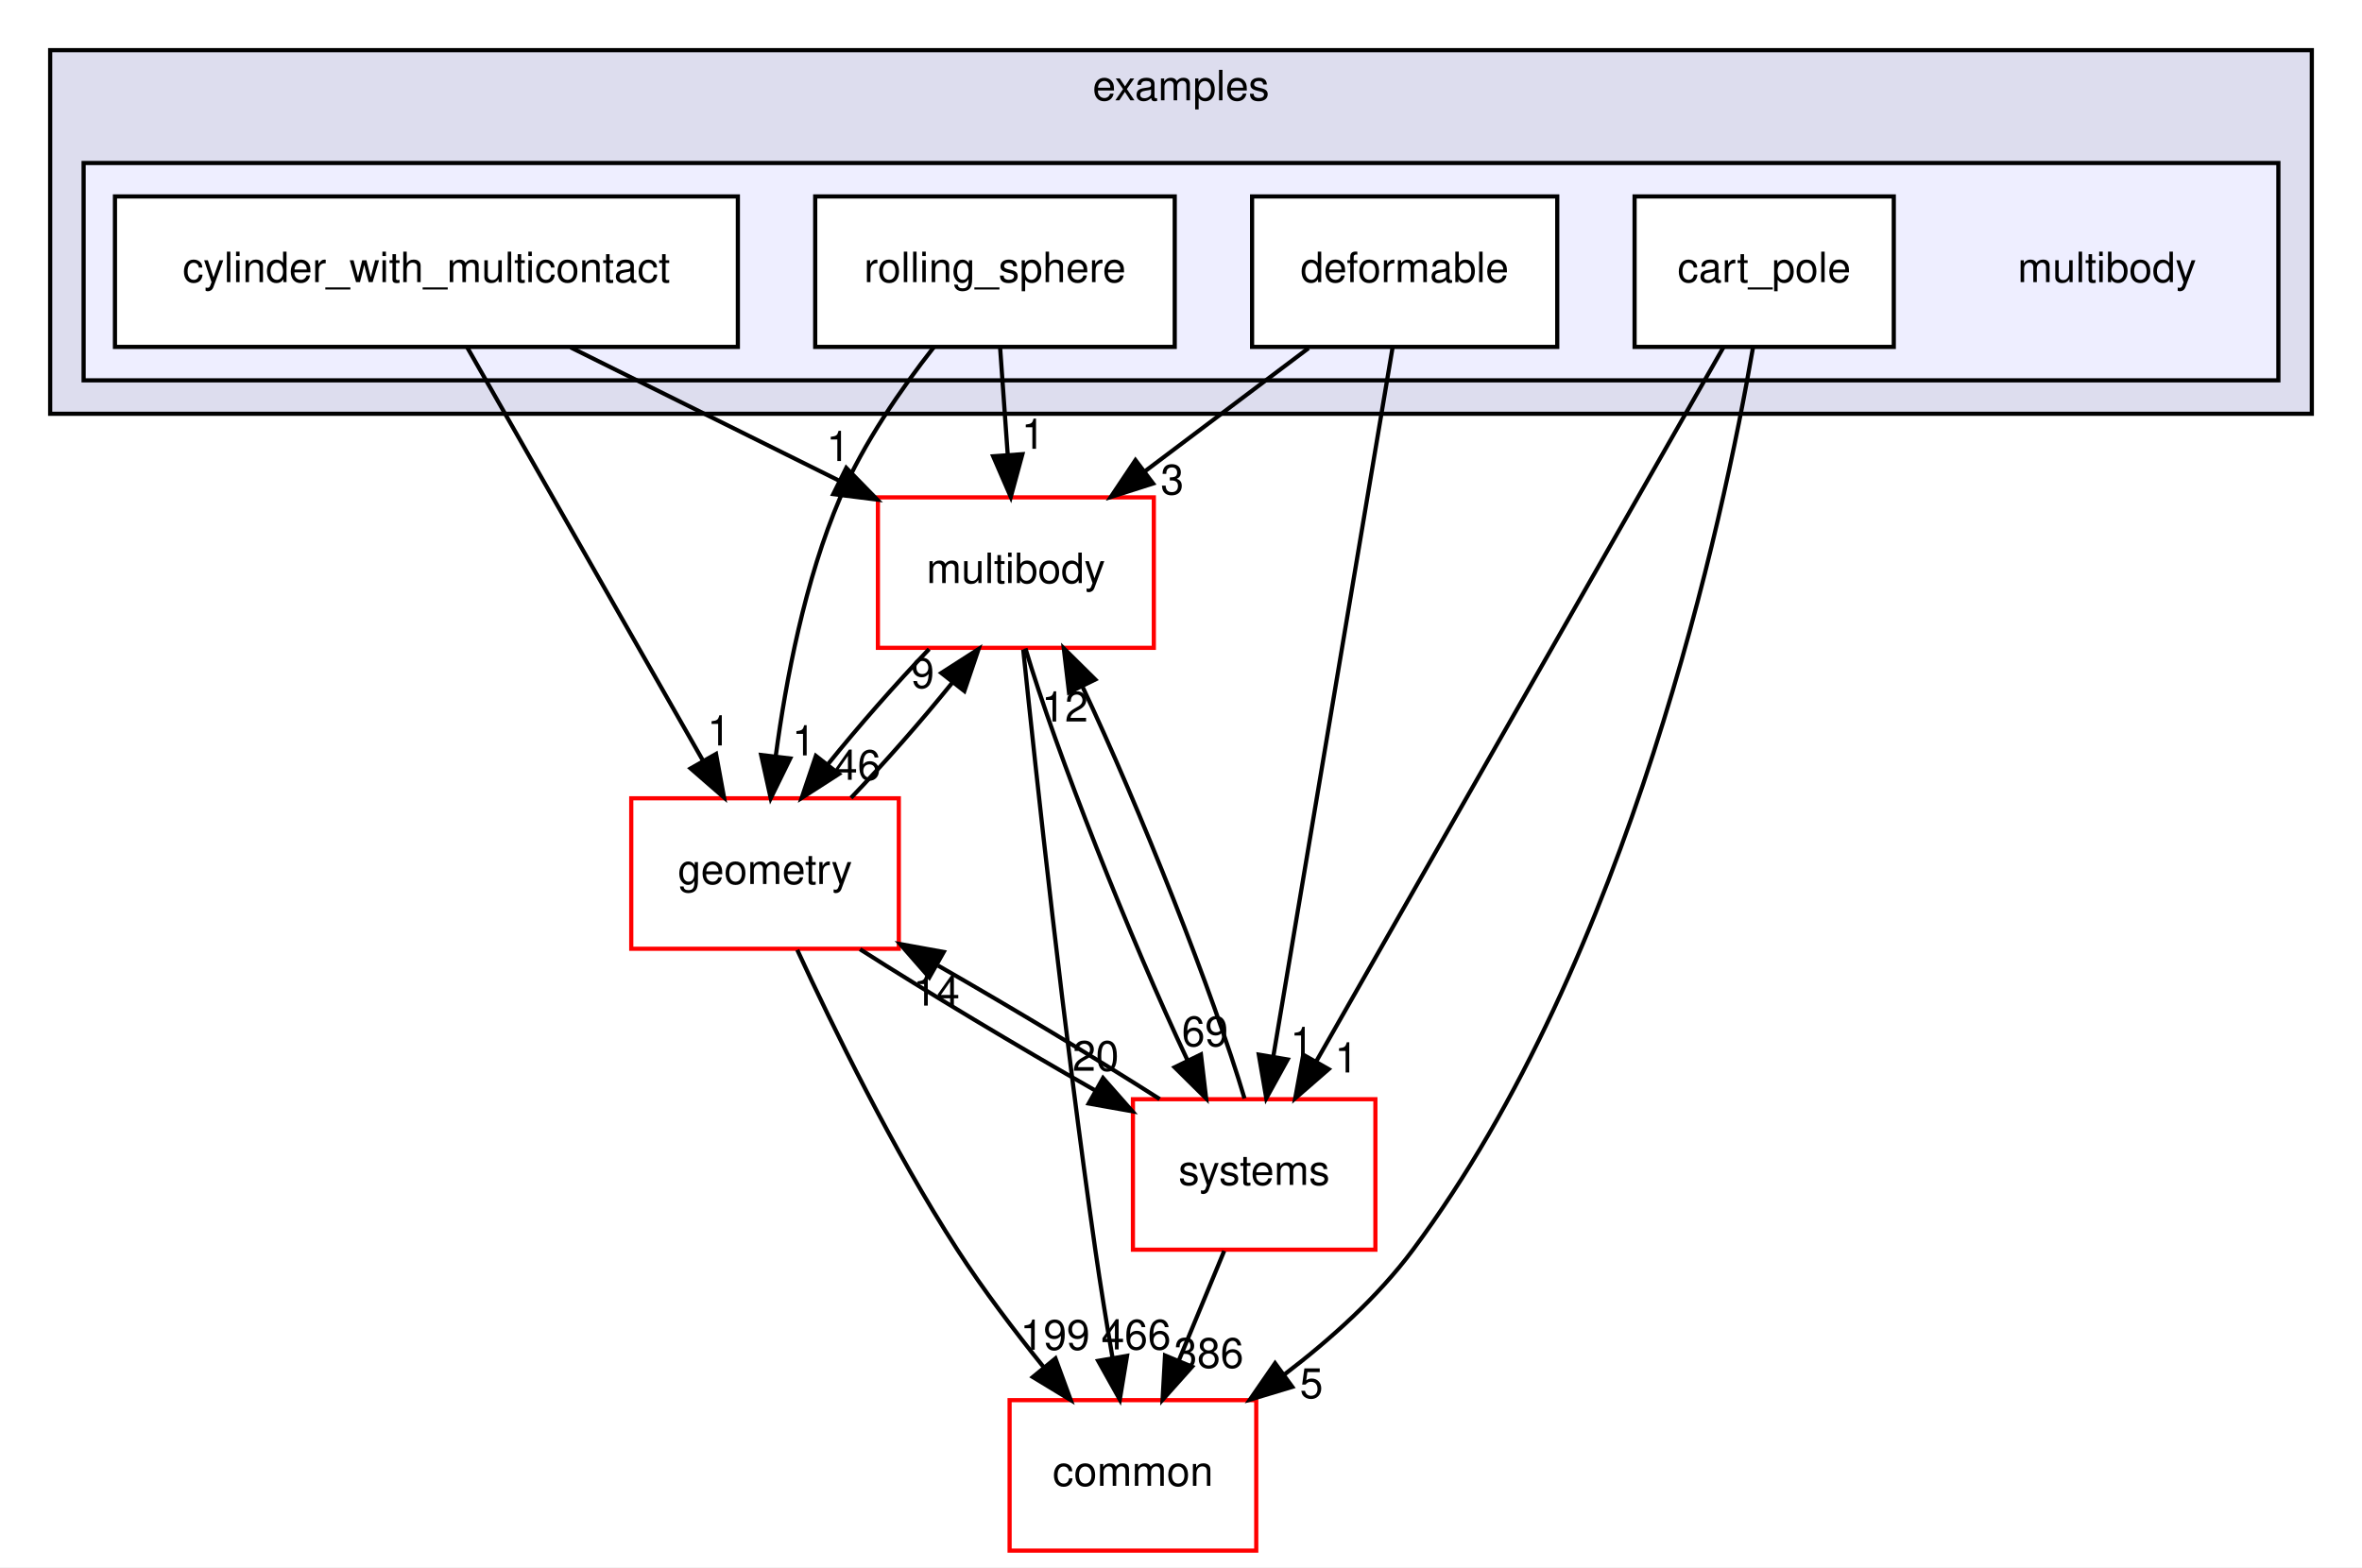
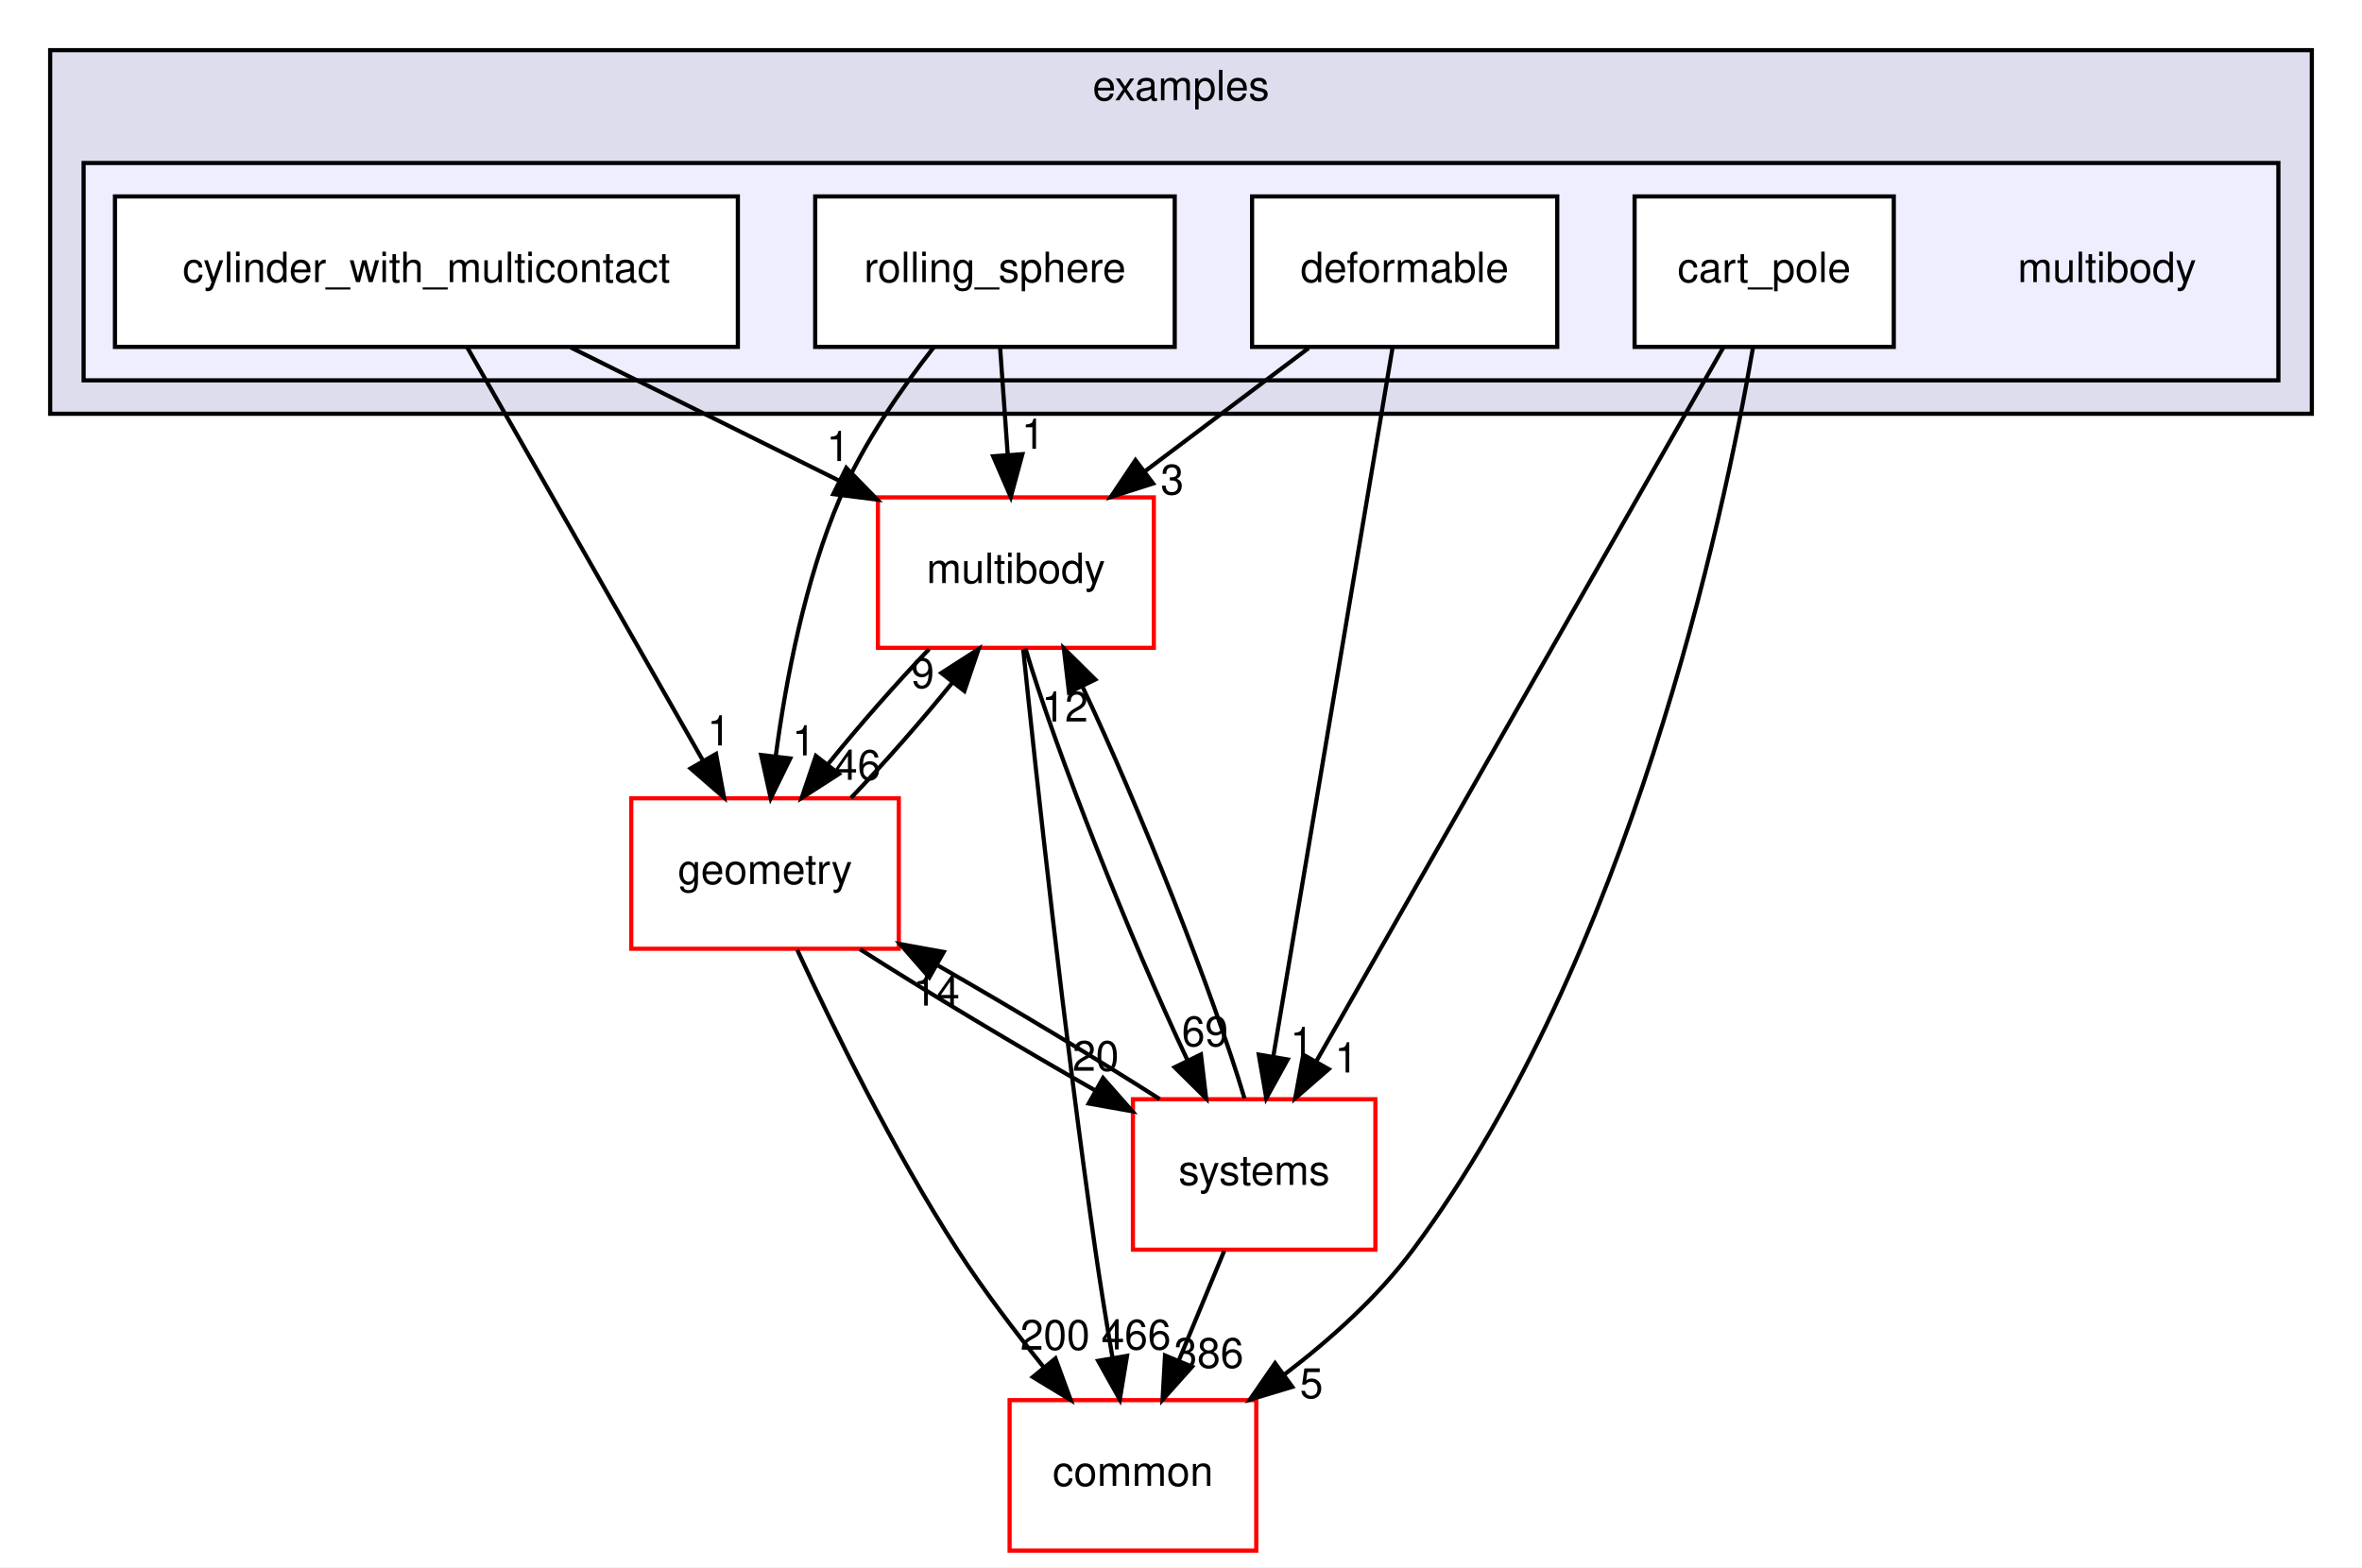
<svg xmlns="http://www.w3.org/2000/svg" xmlns:xlink="http://www.w3.org/1999/xlink" width="565pt" height="375pt" viewBox="0.00 0.00 565.00 375.00">
  <g id="graph0" class="graph" transform="scale(1 1) rotate(0) translate(4 371)">
    <polygon fill="white" stroke="transparent" points="-4,4 -4,-371 561,-371 561,4 -4,4" />
    <g id="clust1" class="cluster">
      <g id="a_clust1">
        <a xlink:href="dir_bf85a0c13984f214f436b2edc519c6dd.html" target="_top" xlink:title="examples">
          <polygon fill="#ddddee" stroke="black" points="8,-272 8,-359 549,-359 549,-272 8,-272" />
          <text text-anchor="middle" x="278.5" y="-347" font-family="Helvetica,sans-Serif" font-size="10.00">examples</text>
        </a>
      </g>
    </g>
    <g id="clust2" class="cluster">
      <g id="a_clust2">
        <a xlink:href="dir_9acdd6771460017440c69ee654743722.html" target="_top">
          <polygon fill="#eeeeff" stroke="black" points="16,-280 16,-332 541,-332 541,-280 16,-280" />
        </a>
      </g>
    </g>
    <g id="node1" class="node">
      <text text-anchor="middle" x="500" y="-303.5" font-family="Helvetica,sans-Serif" font-size="10.00">multibody</text>
    </g>
    <g id="node2" class="node">
      <g id="a_node2">
        <a xlink:href="dir_bd5117fe6a8e4bc7c5a2296d920848cc.html" target="_top" xlink:title="cart_pole">
          <polygon fill="white" stroke="black" points="449,-324 387,-324 387,-288 449,-288 449,-324" />
          <text text-anchor="middle" x="418" y="-303.5" font-family="Helvetica,sans-Serif" font-size="10.00">cart_pole</text>
        </a>
      </g>
    </g>
    <g id="node7" class="node">
      <g id="a_node7">
        <a xlink:href="dir_a36da230f0956f48b11c85f7d599788f.html" target="_top" xlink:title="common">
          <polygon fill="white" stroke="red" points="296.5,-36 237.5,-36 237.5,0 296.5,0 296.5,-36" />
          <text text-anchor="middle" x="267" y="-15.5" font-family="Helvetica,sans-Serif" font-size="10.00">common</text>
        </a>
      </g>
    </g>
    <g id="edge16" class="edge">
      <path fill="none" stroke="black" d="M415.33,-287.88C408.27,-247 385.95,-141.88 334,-72 325.61,-60.71 314.24,-50.52 303.25,-42.15" />
      <polygon fill="black" stroke="black" points="305.12,-39.18 294.98,-36.12 301,-44.84 305.12,-39.18" />
      <g id="a_edge16-headlabel">
        <a xlink:href="dir_000044_000015.html" target="_top" xlink:title="5">
          <text text-anchor="middle" x="309.7" y="-36.5" font-family="Helvetica,sans-Serif" font-size="10.00">5</text>
        </a>
      </g>
    </g>
    <g id="node9" class="node">
      <g id="a_node9">
        <a xlink:href="dir_b7a0e33b407baa23d8a077e33033c988.html" target="_top" xlink:title="systems">
          <polygon fill="white" stroke="red" points="325,-108 267,-108 267,-72 325,-72 325,-108" />
          <text text-anchor="middle" x="296" y="-87.5" font-family="Helvetica,sans-Serif" font-size="10.00">systems</text>
        </a>
      </g>
    </g>
    <g id="edge17" class="edge">
      <path fill="none" stroke="black" d="M408.22,-287.85C386.9,-250.44 336.09,-161.32 310.81,-116.98" />
      <polygon fill="black" stroke="black" points="313.82,-115.19 305.82,-108.23 307.74,-118.65 313.82,-115.19" />
      <g id="a_edge17-headlabel">
        <a xlink:href="dir_000044_000087.html" target="_top" xlink:title="1">
          <text text-anchor="middle" x="318.06" y="-114.4" font-family="Helvetica,sans-Serif" font-size="10.00">1</text>
        </a>
      </g>
    </g>
    <g id="node3" class="node">
      <g id="a_node3">
        <a xlink:href="dir_bf625d68bd1475a25d499b8c243d6bcc.html" target="_top" xlink:title="cylinder_with_multicontact">
          <polygon fill="white" stroke="black" points="172.5,-324 23.5,-324 23.5,-288 172.5,-288 172.5,-324" />
          <text text-anchor="middle" x="98" y="-303.5" font-family="Helvetica,sans-Serif" font-size="10.00">cylinder_with_multicontact</text>
        </a>
      </g>
    </g>
    <g id="node6" class="node">
      <g id="a_node6">
        <a xlink:href="dir_39b8b3c6654246a9c12332c930bc7d3f.html" target="_top" xlink:title="multibody">
          <polygon fill="white" stroke="red" points="272,-252 206,-252 206,-216 272,-216 272,-252" />
          <text text-anchor="middle" x="239" y="-231.5" font-family="Helvetica,sans-Serif" font-size="10.00">multibody</text>
        </a>
      </g>
    </g>
    <g id="edge7" class="edge">
      <path fill="none" stroke="black" d="M132.49,-287.88C151.86,-278.26 176.19,-266.18 196.71,-256" />
      <polygon fill="black" stroke="black" points="198.43,-259.05 205.83,-251.47 195.32,-252.78 198.43,-259.05" />
      <g id="a_edge7-headlabel">
        <a xlink:href="dir_000045_000055.html" target="_top" xlink:title="1">
          <text text-anchor="middle" x="196.48" y="-260.69" font-family="Helvetica,sans-Serif" font-size="10.00">1</text>
        </a>
      </g>
    </g>
    <g id="node8" class="node">
      <g id="a_node8">
        <a xlink:href="dir_d739e095b49d8b72164589d00310017d.html" target="_top" xlink:title="geometry">
          <polygon fill="white" stroke="red" points="211,-180 147,-180 147,-144 211,-144 211,-180" />
          <text text-anchor="middle" x="179" y="-159.5" font-family="Helvetica,sans-Serif" font-size="10.00">geometry</text>
        </a>
      </g>
    </g>
    <g id="edge8" class="edge">
      <path fill="none" stroke="black" d="M107.77,-287.87C121.82,-263.24 147.83,-217.64 164.23,-188.88" />
      <polygon fill="black" stroke="black" points="167.28,-190.61 169.19,-180.19 161.2,-187.14 167.28,-190.61" />
      <g id="a_edge8-headlabel">
        <a xlink:href="dir_000045_000059.html" target="_top" xlink:title="1">
          <text text-anchor="middle" x="167.97" y="-192.64" font-family="Helvetica,sans-Serif" font-size="10.00">1</text>
        </a>
      </g>
    </g>
    <g id="node4" class="node">
      <g id="a_node4">
        <a xlink:href="dir_87df53e47a2464eeb38b48ec53548fdc.html" target="_top" xlink:title="deformable">
          <polygon fill="white" stroke="black" points="368.5,-324 295.5,-324 295.5,-288 368.5,-288 368.5,-324" />
          <text text-anchor="middle" x="332" y="-303.5" font-family="Helvetica,sans-Serif" font-size="10.00">deformable</text>
        </a>
      </g>
    </g>
    <g id="edge9" class="edge">
      <path fill="none" stroke="black" d="M309.01,-287.7C297.19,-278.8 282.61,-267.82 269.82,-258.2" />
      <polygon fill="black" stroke="black" points="271.82,-255.32 261.72,-252.1 267.61,-260.91 271.82,-255.32" />
      <g id="a_edge9-headlabel">
        <a xlink:href="dir_000046_000055.html" target="_top" xlink:title="3">
          <text text-anchor="middle" x="276.4" y="-252.71" font-family="Helvetica,sans-Serif" font-size="10.00">3</text>
        </a>
      </g>
    </g>
    <g id="edge10" class="edge">
      <path fill="none" stroke="black" d="M329.11,-287.85C322.87,-250.75 308.08,-162.81 300.56,-118.1" />
      <polygon fill="black" stroke="black" points="304.01,-117.51 298.9,-108.23 297.11,-118.67 304.01,-117.51" />
      <g id="a_edge10-headlabel">
        <a xlink:href="dir_000046_000087.html" target="_top" xlink:title="1">
          <text text-anchor="middle" x="307.41" y="-118.09" font-family="Helvetica,sans-Serif" font-size="10.00">1</text>
        </a>
      </g>
    </g>
    <g id="node5" class="node">
      <g id="a_node5">
        <a xlink:href="dir_474aa644b99dd5481f12728ecfc3f855.html" target="_top" xlink:title="rolling_sphere">
          <polygon fill="white" stroke="black" points="277,-324 191,-324 191,-288 277,-288 277,-324" />
          <text text-anchor="middle" x="234" y="-303.5" font-family="Helvetica,sans-Serif" font-size="10.00">rolling_sphere</text>
        </a>
      </g>
    </g>
    <g id="edge11" class="edge">
      <path fill="none" stroke="black" d="M235.24,-287.7C235.79,-279.98 236.45,-270.71 237.06,-262.11" />
      <polygon fill="black" stroke="black" points="240.56,-262.33 237.78,-252.1 233.57,-261.83 240.56,-262.33" />
      <g id="a_edge11-headlabel">
        <a xlink:href="dir_000047_000055.html" target="_top" xlink:title="1">
          <text text-anchor="middle" x="243.13" y="-263.62" font-family="Helvetica,sans-Serif" font-size="10.00">1</text>
        </a>
      </g>
    </g>
    <g id="edge12" class="edge">
      <path fill="none" stroke="black" d="M219.37,-287.93C211.61,-278.04 202.56,-265 197,-252 188.53,-232.23 183.98,-208.25 181.57,-190.16" />
      <polygon fill="black" stroke="black" points="185.02,-189.53 180.36,-180.01 178.07,-190.36 185.02,-189.53" />
      <g id="a_edge12-headlabel">
        <a xlink:href="dir_000047_000059.html" target="_top" xlink:title="1">
          <text text-anchor="middle" x="188.27" y="-190.26" font-family="Helvetica,sans-Serif" font-size="10.00">1</text>
        </a>
      </g>
    </g>
    <g id="edge1" class="edge">
      <path fill="none" stroke="black" d="M240.76,-215.57C243.82,-185.99 250.51,-124.1 258,-72 259.21,-63.56 260.71,-54.38 262.13,-46.08" />
      <polygon fill="black" stroke="black" points="265.59,-46.6 263.86,-36.15 258.69,-45.4 265.59,-46.6" />
      <g id="a_edge1-headlabel">
        <a xlink:href="dir_000055_000015.html" target="_top" xlink:title="466">
          <text text-anchor="middle" x="267.77" y="-48.13" font-family="Helvetica,sans-Serif" font-size="10.00">466</text>
        </a>
      </g>
    </g>
    <g id="edge2" class="edge">
      <path fill="none" stroke="black" d="M218.25,-215.7C210.28,-207.39 201.41,-197.28 194.04,-188.14" />
      <polygon fill="black" stroke="black" points="196.68,-185.83 187.77,-180.1 191.16,-190.14 196.68,-185.83" />
      <g id="a_edge2-headlabel">
        <a xlink:href="dir_000055_000059.html" target="_top" xlink:title="46">
          <text text-anchor="middle" x="201.13" y="-184.42" font-family="Helvetica,sans-Serif" font-size="10.00">46</text>
        </a>
      </g>
    </g>
    <g id="edge3" class="edge">
      <path fill="none" stroke="black" d="M241.29,-215.87C248.54,-191.35 266.47,-146.03 280.08,-117.26" />
      <polygon fill="black" stroke="black" points="283.27,-118.71 284.51,-108.19 276.98,-115.64 283.27,-118.71" />
      <g id="a_edge3-headlabel">
        <a xlink:href="dir_000055_000087.html" target="_top" xlink:title="69">
          <text text-anchor="middle" x="284.24" y="-120.69" font-family="Helvetica,sans-Serif" font-size="10.00">69</text>
        </a>
      </g>
    </g>
    <g id="edge4" class="edge">
      <path fill="none" stroke="black" d="M199.56,-180.1C207.52,-188.38 216.39,-198.49 223.78,-207.64" />
      <polygon fill="black" stroke="black" points="221.17,-209.98 230.08,-215.7 226.68,-205.66 221.17,-209.98" />
      <g id="a_edge4-headlabel">
        <a xlink:href="dir_000059_000055.html" target="_top" xlink:title="9">
          <text text-anchor="middle" x="216.71" y="-206.4" font-family="Helvetica,sans-Serif" font-size="10.00">9</text>
        </a>
      </g>
    </g>
    <g id="edge5" class="edge">
      <path fill="none" stroke="black" d="M186.71,-143.73C195.17,-125.38 209.62,-95.81 225,-72 231.18,-62.43 238.71,-52.51 245.67,-43.87" />
      <polygon fill="black" stroke="black" points="248.47,-45.98 252.12,-36.03 243.06,-41.53 248.47,-45.98" />
      <g id="a_edge5-headlabel">
-         <a xlink:href="dir_000059_000015.html" target="_top" xlink:title="199">
-           <text text-anchor="middle" x="248.38" y="-48.06" font-family="Helvetica,sans-Serif" font-size="10.00">199</text>
+         <a xlink:href="dir_000059_000015.html" target="_top" xlink:title="200">
+           <text text-anchor="middle" x="248.38" y="-48.06" font-family="Helvetica,sans-Serif" font-size="10.00">200</text>
        </a>
      </g>
    </g>
    <g id="edge6" class="edge">
      <path fill="none" stroke="black" d="M201.72,-143.88C217.75,-133.65 239.43,-120.64 258.01,-110.08" />
      <polygon fill="black" stroke="black" points="259.85,-113.07 266.85,-105.12 256.42,-106.97 259.85,-113.07" />
      <g id="a_edge6-headlabel">
        <a xlink:href="dir_000059_000087.html" target="_top" xlink:title="20">
          <text text-anchor="middle" x="258.1" y="-114.81" font-family="Helvetica,sans-Serif" font-size="10.00">20</text>
        </a>
      </g>
    </g>
    <g id="edge13" class="edge">
      <path fill="none" stroke="black" d="M293.69,-108.19C286.42,-132.74 268.49,-178.07 254.89,-206.81" />
      <polygon fill="black" stroke="black" points="251.71,-205.35 250.46,-215.87 257.99,-208.42 251.71,-205.35" />
      <g id="a_edge13-headlabel">
        <a xlink:href="dir_000087_000055.html" target="_top" xlink:title="12">
          <text text-anchor="middle" x="250.73" y="-198.37" font-family="Helvetica,sans-Serif" font-size="10.00">12</text>
        </a>
      </g>
    </g>
    <g id="edge14" class="edge">
      <path fill="none" stroke="black" d="M288.83,-71.7C285.57,-63.81 281.63,-54.3 278,-45.55" />
      <polygon fill="black" stroke="black" points="281.15,-44 274.09,-36.1 274.68,-46.68 281.15,-44" />
      <g id="a_edge14-headlabel">
        <a xlink:href="dir_000087_000015.html" target="_top" xlink:title="386">
          <text text-anchor="middle" x="285.15" y="-43.74" font-family="Helvetica,sans-Serif" font-size="10.00">386</text>
        </a>
      </g>
    </g>
    <g id="edge15" class="edge">
      <path fill="none" stroke="black" d="M273.4,-108.04C258.33,-117.67 238.22,-129.77 220.39,-139.97" />
      <polygon fill="black" stroke="black" points="218.29,-137.14 211.31,-145.12 221.74,-143.23 218.29,-137.14" />
      <g id="a_edge15-headlabel">
        <a xlink:href="dir_000087_000059.html" target="_top" xlink:title="14">
          <text text-anchor="middle" x="220.02" y="-130.4" font-family="Helvetica,sans-Serif" font-size="10.00">14</text>
        </a>
      </g>
    </g>
  </g>
</svg>
